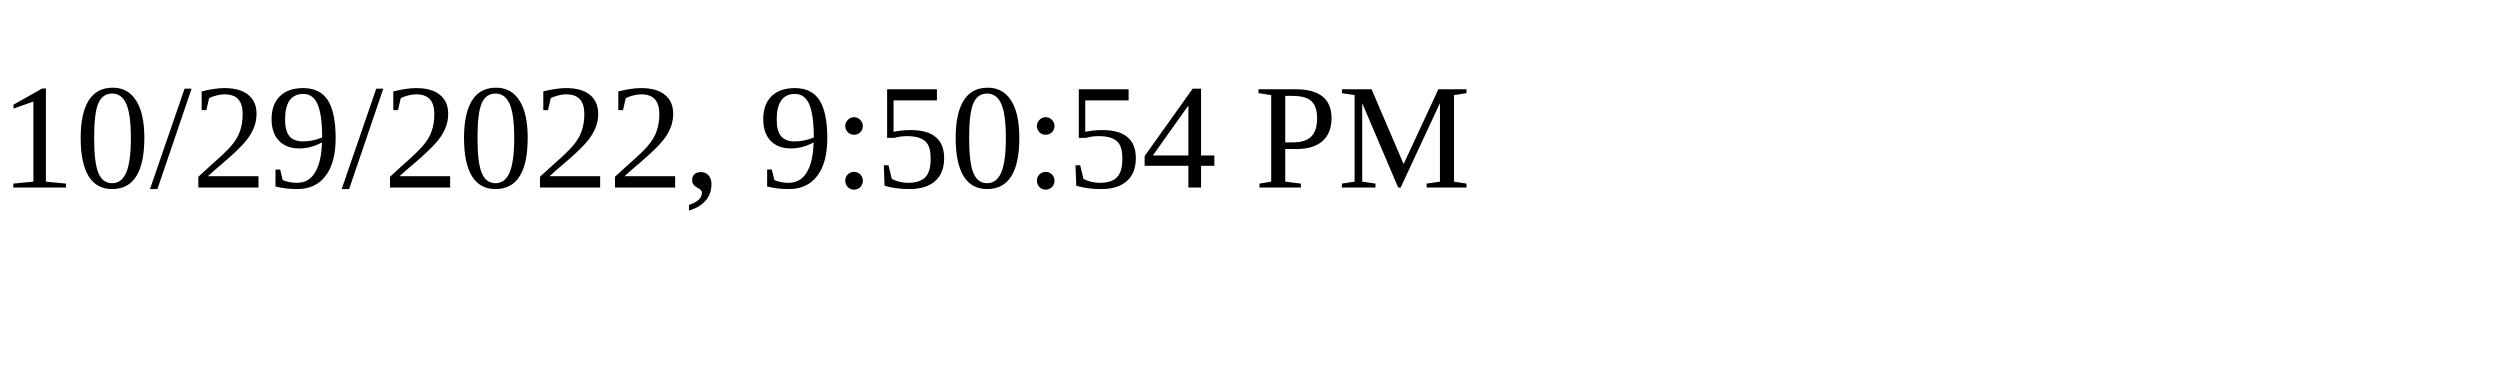
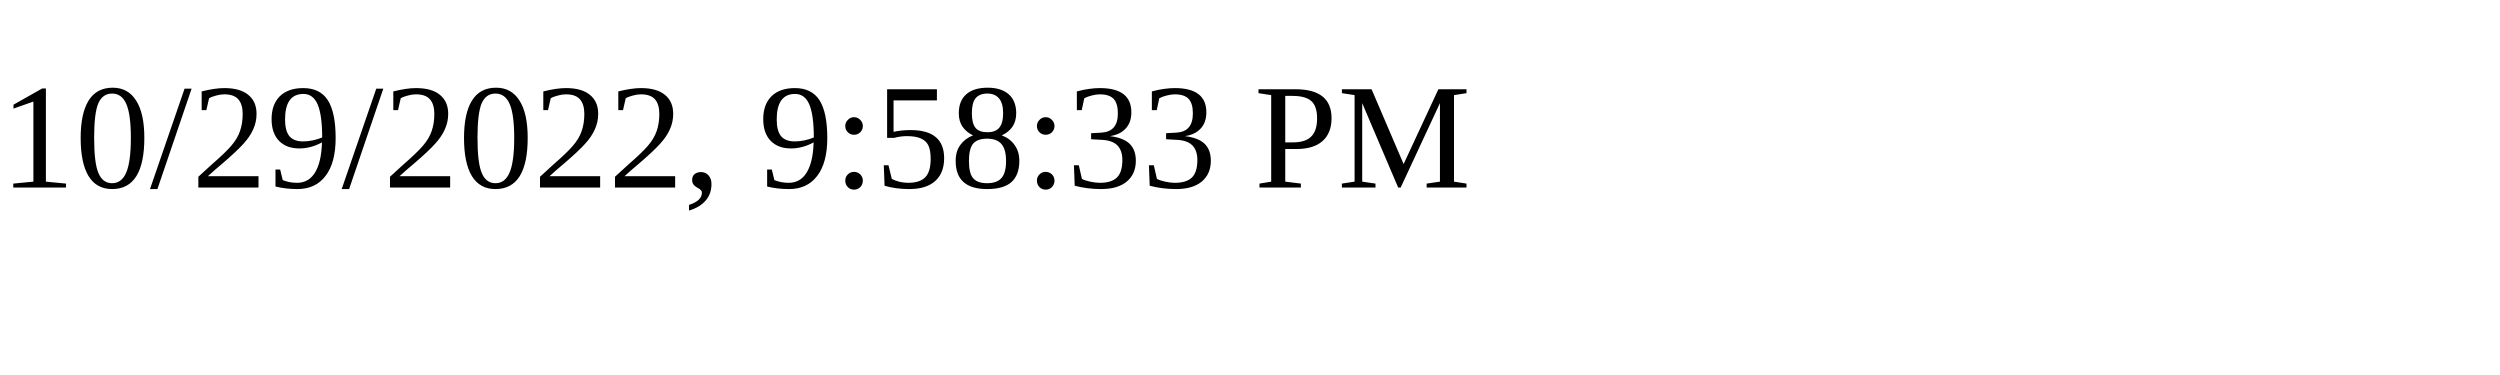
<svg xmlns="http://www.w3.org/2000/svg" height="30" width="200">
-   <text x="0" y="15">10/29/2022, 9:50:54 PM</text>
+   <text x="0" y="15">10/29/2022, 9:58:33 PM</text>
</svg>
